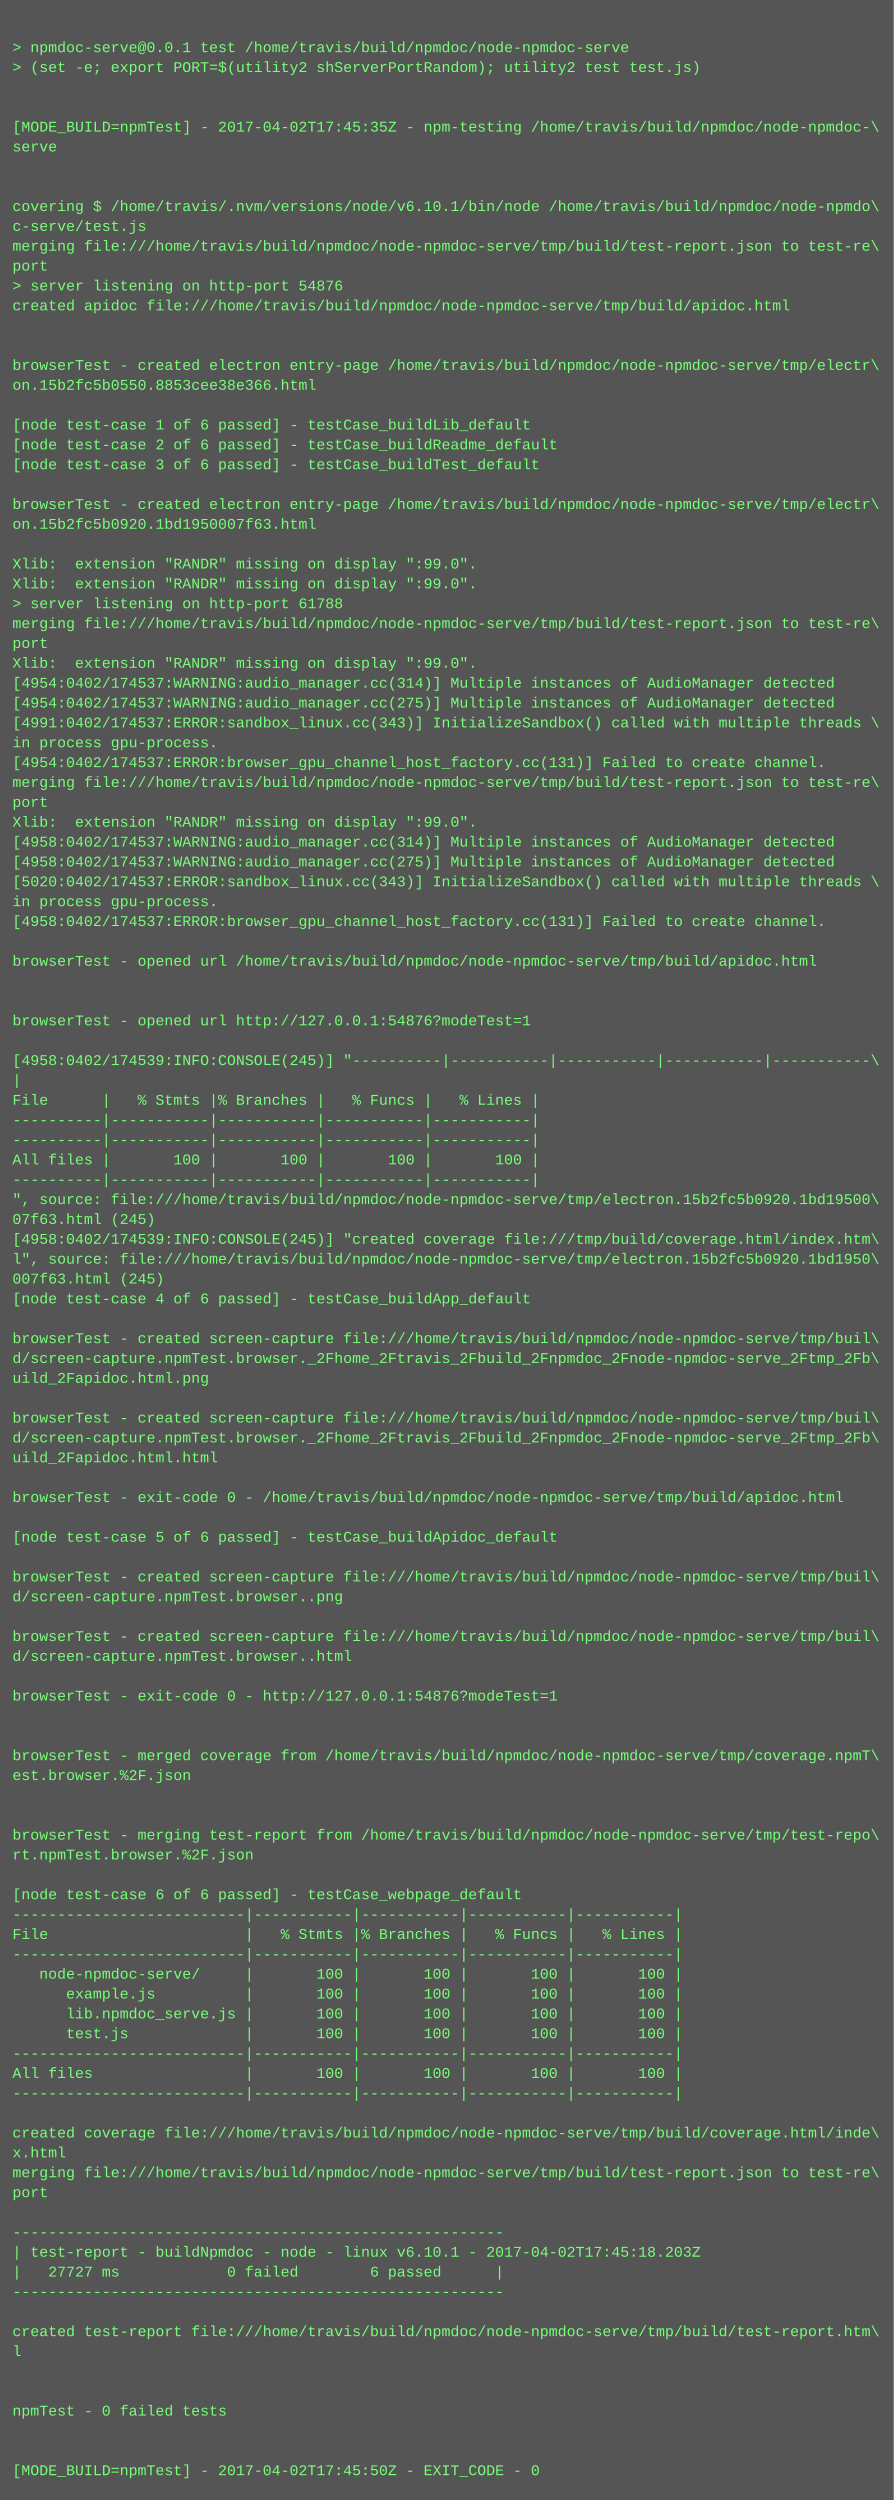
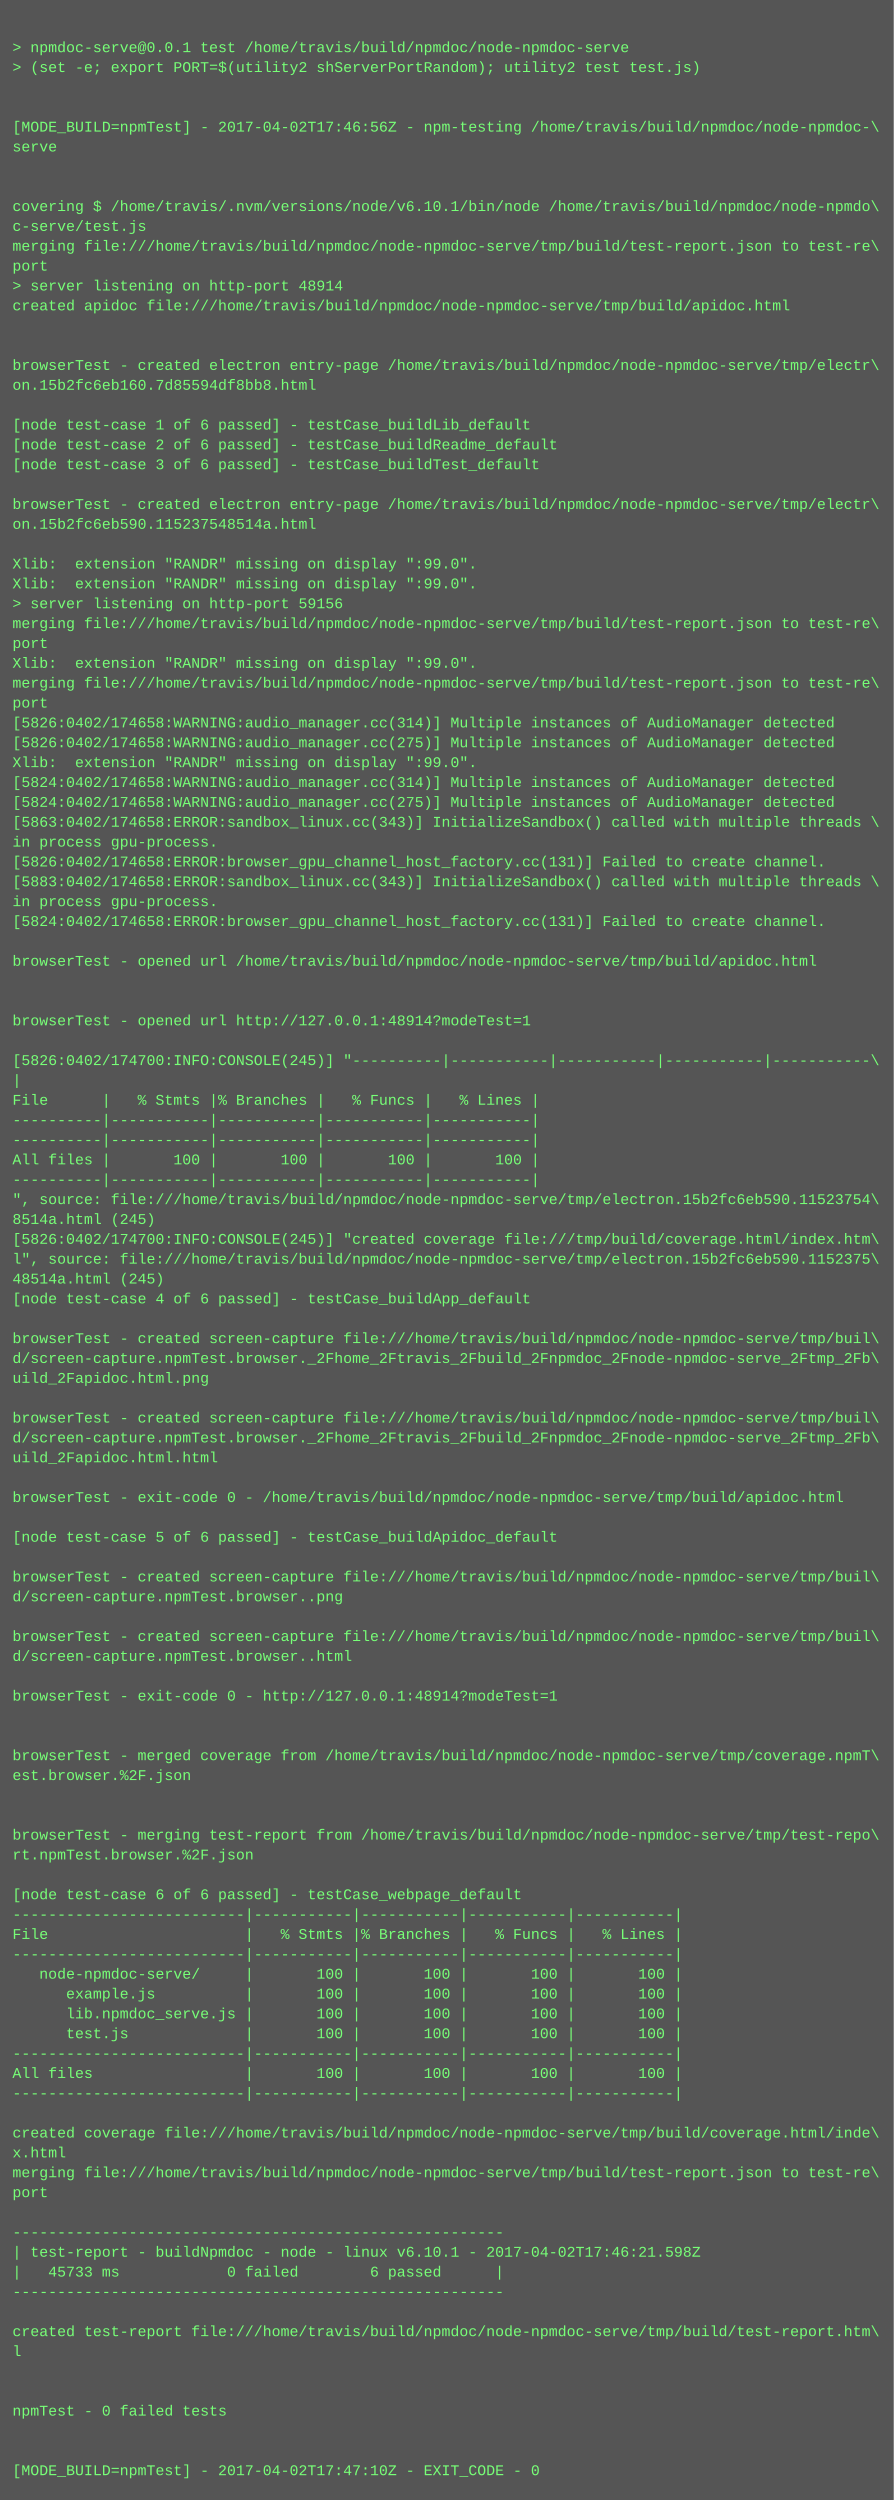
<svg xmlns="http://www.w3.org/2000/svg" height="2014" width="720">
  <rect height="2014" fill="#555" width="720" />
  <text fill="#7f7" font-family="Courier New" font-size="12" xml:space="preserve">
    <tspan x="10" y="26" />
    <tspan x="10" y="42">&gt; npmdoc-serve@0.0.1 test /home/travis/build/npmdoc/node-npmdoc-serve</tspan>
    <tspan x="10" y="58">&gt; (set -e; export PORT=$(utility2 shServerPortRandom); utility2 test test.js)</tspan>
    <tspan x="10" y="74" />
    <tspan x="10" y="90" />
-     <tspan x="10" y="106">[MODE_BUILD=npmTest] - 2017-04-02T17:45:35Z - npm-testing /home/travis/build/npmdoc/node-npmdoc-\</tspan>
+     <tspan x="10" y="106">[MODE_BUILD=npmTest] - 2017-04-02T17:46:56Z - npm-testing /home/travis/build/npmdoc/node-npmdoc-\</tspan>
    <tspan x="10" y="122">serve</tspan>
    <tspan x="10" y="138" />
    <tspan x="10" y="154" />
    <tspan x="10" y="170">covering $ /home/travis/.nvm/versions/node/v6.10.1/bin/node /home/travis/build/npmdoc/node-npmdo\</tspan>
    <tspan x="10" y="186">c-serve/test.js</tspan>
    <tspan x="10" y="202">merging file:///home/travis/build/npmdoc/node-npmdoc-serve/tmp/build/test-report.json to test-re\</tspan>
    <tspan x="10" y="218">port</tspan>
-     <tspan x="10" y="234">&gt; server listening on http-port 54876</tspan>
+     <tspan x="10" y="234">&gt; server listening on http-port 48914</tspan>
    <tspan x="10" y="250">created apidoc file:///home/travis/build/npmdoc/node-npmdoc-serve/tmp/build/apidoc.html</tspan>
    <tspan x="10" y="266" />
    <tspan x="10" y="282" />
    <tspan x="10" y="298">browserTest - created electron entry-page /home/travis/build/npmdoc/node-npmdoc-serve/tmp/electr\</tspan>
-     <tspan x="10" y="314">on.15b2fc5b0550.8853cee38e366.html</tspan>
+     <tspan x="10" y="314">on.15b2fc6eb160.7d85594df8bb8.html</tspan>
    <tspan x="10" y="330" />
    <tspan x="10" y="346">[node test-case 1 of 6 passed] - testCase_buildLib_default</tspan>
    <tspan x="10" y="362">[node test-case 2 of 6 passed] - testCase_buildReadme_default</tspan>
    <tspan x="10" y="378">[node test-case 3 of 6 passed] - testCase_buildTest_default</tspan>
    <tspan x="10" y="394" />
    <tspan x="10" y="410">browserTest - created electron entry-page /home/travis/build/npmdoc/node-npmdoc-serve/tmp/electr\</tspan>
-     <tspan x="10" y="426">on.15b2fc5b0920.1bd1950007f63.html</tspan>
+     <tspan x="10" y="426">on.15b2fc6eb590.115237548514a.html</tspan>
    <tspan x="10" y="442" />
    <tspan x="10" y="458">Xlib:  extension "RANDR" missing on display ":99.0".</tspan>
    <tspan x="10" y="474">Xlib:  extension "RANDR" missing on display ":99.0".</tspan>
-     <tspan x="10" y="490">&gt; server listening on http-port 61788</tspan>
+     <tspan x="10" y="490">&gt; server listening on http-port 59156</tspan>
    <tspan x="10" y="506">merging file:///home/travis/build/npmdoc/node-npmdoc-serve/tmp/build/test-report.json to test-re\</tspan>
    <tspan x="10" y="522">port</tspan>
    <tspan x="10" y="538">Xlib:  extension "RANDR" missing on display ":99.0".</tspan>
-     <tspan x="10" y="554">[4954:0402/174537:WARNING:audio_manager.cc(314)] Multiple instances of AudioManager detected</tspan>
-     <tspan x="10" y="570">[4954:0402/174537:WARNING:audio_manager.cc(275)] Multiple instances of AudioManager detected</tspan>
-     <tspan x="10" y="586">[4991:0402/174537:ERROR:sandbox_linux.cc(343)] InitializeSandbox() called with multiple threads \</tspan>
-     <tspan x="10" y="602">in process gpu-process. </tspan>
-     <tspan x="10" y="618">[4954:0402/174537:ERROR:browser_gpu_channel_host_factory.cc(131)] Failed to create channel.</tspan>
-     <tspan x="10" y="634">merging file:///home/travis/build/npmdoc/node-npmdoc-serve/tmp/build/test-report.json to test-re\</tspan>
-     <tspan x="10" y="650">port</tspan>
-     <tspan x="10" y="666">Xlib:  extension "RANDR" missing on display ":99.0".</tspan>
-     <tspan x="10" y="682">[4958:0402/174537:WARNING:audio_manager.cc(314)] Multiple instances of AudioManager detected</tspan>
-     <tspan x="10" y="698">[4958:0402/174537:WARNING:audio_manager.cc(275)] Multiple instances of AudioManager detected</tspan>
-     <tspan x="10" y="714">[5020:0402/174537:ERROR:sandbox_linux.cc(343)] InitializeSandbox() called with multiple threads \</tspan>
+     <tspan x="10" y="554">merging file:///home/travis/build/npmdoc/node-npmdoc-serve/tmp/build/test-report.json to test-re\</tspan>
+     <tspan x="10" y="570">port</tspan>
+     <tspan x="10" y="586">[5826:0402/174658:WARNING:audio_manager.cc(314)] Multiple instances of AudioManager detected</tspan>
+     <tspan x="10" y="602">[5826:0402/174658:WARNING:audio_manager.cc(275)] Multiple instances of AudioManager detected</tspan>
+     <tspan x="10" y="618">Xlib:  extension "RANDR" missing on display ":99.0".</tspan>
+     <tspan x="10" y="634">[5824:0402/174658:WARNING:audio_manager.cc(314)] Multiple instances of AudioManager detected</tspan>
+     <tspan x="10" y="650">[5824:0402/174658:WARNING:audio_manager.cc(275)] Multiple instances of AudioManager detected</tspan>
+     <tspan x="10" y="666">[5863:0402/174658:ERROR:sandbox_linux.cc(343)] InitializeSandbox() called with multiple threads \</tspan>
+     <tspan x="10" y="682">in process gpu-process. </tspan>
+     <tspan x="10" y="698">[5826:0402/174658:ERROR:browser_gpu_channel_host_factory.cc(131)] Failed to create channel.</tspan>
+     <tspan x="10" y="714">[5883:0402/174658:ERROR:sandbox_linux.cc(343)] InitializeSandbox() called with multiple threads \</tspan>
    <tspan x="10" y="730">in process gpu-process. </tspan>
-     <tspan x="10" y="746">[4958:0402/174537:ERROR:browser_gpu_channel_host_factory.cc(131)] Failed to create channel.</tspan>
+     <tspan x="10" y="746">[5824:0402/174658:ERROR:browser_gpu_channel_host_factory.cc(131)] Failed to create channel.</tspan>
    <tspan x="10" y="762" />
    <tspan x="10" y="778">browserTest - opened url /home/travis/build/npmdoc/node-npmdoc-serve/tmp/build/apidoc.html</tspan>
    <tspan x="10" y="794" />
    <tspan x="10" y="810" />
-     <tspan x="10" y="826">browserTest - opened url http://127.0.0.1:54876?modeTest=1</tspan>
+     <tspan x="10" y="826">browserTest - opened url http://127.0.0.1:48914?modeTest=1</tspan>
    <tspan x="10" y="842" />
-     <tspan x="10" y="858">[4958:0402/174539:INFO:CONSOLE(245)] "----------|-----------|-----------|-----------|-----------\</tspan>
+     <tspan x="10" y="858">[5826:0402/174700:INFO:CONSOLE(245)] "----------|-----------|-----------|-----------|-----------\</tspan>
    <tspan x="10" y="874">|</tspan>
    <tspan x="10" y="890">File      |   % Stmts |% Branches |   % Funcs |   % Lines |</tspan>
    <tspan x="10" y="906">----------|-----------|-----------|-----------|-----------|</tspan>
    <tspan x="10" y="922">----------|-----------|-----------|-----------|-----------|</tspan>
    <tspan x="10" y="938">All files |       100 |       100 |       100 |       100 |</tspan>
    <tspan x="10" y="954">----------|-----------|-----------|-----------|-----------|</tspan>
-     <tspan x="10" y="970">", source: file:///home/travis/build/npmdoc/node-npmdoc-serve/tmp/electron.15b2fc5b0920.1bd19500\</tspan>
-     <tspan x="10" y="986">07f63.html (245)</tspan>
-     <tspan x="10" y="1002">[4958:0402/174539:INFO:CONSOLE(245)] "created coverage file:///tmp/build/coverage.html/index.htm\</tspan>
-     <tspan x="10" y="1018">l", source: file:///home/travis/build/npmdoc/node-npmdoc-serve/tmp/electron.15b2fc5b0920.1bd1950\</tspan>
-     <tspan x="10" y="1034">007f63.html (245)</tspan>
+     <tspan x="10" y="970">", source: file:///home/travis/build/npmdoc/node-npmdoc-serve/tmp/electron.15b2fc6eb590.11523754\</tspan>
+     <tspan x="10" y="986">8514a.html (245)</tspan>
+     <tspan x="10" y="1002">[5826:0402/174700:INFO:CONSOLE(245)] "created coverage file:///tmp/build/coverage.html/index.htm\</tspan>
+     <tspan x="10" y="1018">l", source: file:///home/travis/build/npmdoc/node-npmdoc-serve/tmp/electron.15b2fc6eb590.1152375\</tspan>
+     <tspan x="10" y="1034">48514a.html (245)</tspan>
    <tspan x="10" y="1050">[node test-case 4 of 6 passed] - testCase_buildApp_default</tspan>
    <tspan x="10" y="1066" />
    <tspan x="10" y="1082">browserTest - created screen-capture file:///home/travis/build/npmdoc/node-npmdoc-serve/tmp/buil\</tspan>
    <tspan x="10" y="1098">d/screen-capture.npmTest.browser._2Fhome_2Ftravis_2Fbuild_2Fnpmdoc_2Fnode-npmdoc-serve_2Ftmp_2Fb\</tspan>
    <tspan x="10" y="1114">uild_2Fapidoc.html.png</tspan>
    <tspan x="10" y="1130" />
    <tspan x="10" y="1146">browserTest - created screen-capture file:///home/travis/build/npmdoc/node-npmdoc-serve/tmp/buil\</tspan>
    <tspan x="10" y="1162">d/screen-capture.npmTest.browser._2Fhome_2Ftravis_2Fbuild_2Fnpmdoc_2Fnode-npmdoc-serve_2Ftmp_2Fb\</tspan>
    <tspan x="10" y="1178">uild_2Fapidoc.html.html</tspan>
    <tspan x="10" y="1194" />
    <tspan x="10" y="1210">browserTest - exit-code 0 - /home/travis/build/npmdoc/node-npmdoc-serve/tmp/build/apidoc.html</tspan>
    <tspan x="10" y="1226" />
    <tspan x="10" y="1242">[node test-case 5 of 6 passed] - testCase_buildApidoc_default</tspan>
    <tspan x="10" y="1258" />
    <tspan x="10" y="1274">browserTest - created screen-capture file:///home/travis/build/npmdoc/node-npmdoc-serve/tmp/buil\</tspan>
    <tspan x="10" y="1290">d/screen-capture.npmTest.browser..png</tspan>
    <tspan x="10" y="1306" />
    <tspan x="10" y="1322">browserTest - created screen-capture file:///home/travis/build/npmdoc/node-npmdoc-serve/tmp/buil\</tspan>
    <tspan x="10" y="1338">d/screen-capture.npmTest.browser..html</tspan>
    <tspan x="10" y="1354" />
-     <tspan x="10" y="1370">browserTest - exit-code 0 - http://127.0.0.1:54876?modeTest=1</tspan>
+     <tspan x="10" y="1370">browserTest - exit-code 0 - http://127.0.0.1:48914?modeTest=1</tspan>
    <tspan x="10" y="1386" />
    <tspan x="10" y="1402" />
    <tspan x="10" y="1418">browserTest - merged coverage from /home/travis/build/npmdoc/node-npmdoc-serve/tmp/coverage.npmT\</tspan>
    <tspan x="10" y="1434">est.browser.%2F.json</tspan>
    <tspan x="10" y="1450" />
    <tspan x="10" y="1466" />
    <tspan x="10" y="1482">browserTest - merging test-report from /home/travis/build/npmdoc/node-npmdoc-serve/tmp/test-repo\</tspan>
    <tspan x="10" y="1498">rt.npmTest.browser.%2F.json</tspan>
    <tspan x="10" y="1514" />
    <tspan x="10" y="1530">[node test-case 6 of 6 passed] - testCase_webpage_default</tspan>
    <tspan x="10" y="1546">--------------------------|-----------|-----------|-----------|-----------|</tspan>
    <tspan x="10" y="1562">File                      |   % Stmts |% Branches |   % Funcs |   % Lines |</tspan>
    <tspan x="10" y="1578">--------------------------|-----------|-----------|-----------|-----------|</tspan>
    <tspan x="10" y="1594">   node-npmdoc-serve/     |       100 |       100 |       100 |       100 |</tspan>
    <tspan x="10" y="1610">      example.js          |       100 |       100 |       100 |       100 |</tspan>
    <tspan x="10" y="1626">      lib.npmdoc_serve.js |       100 |       100 |       100 |       100 |</tspan>
    <tspan x="10" y="1642">      test.js             |       100 |       100 |       100 |       100 |</tspan>
    <tspan x="10" y="1658">--------------------------|-----------|-----------|-----------|-----------|</tspan>
    <tspan x="10" y="1674">All files                 |       100 |       100 |       100 |       100 |</tspan>
    <tspan x="10" y="1690">--------------------------|-----------|-----------|-----------|-----------|</tspan>
    <tspan x="10" y="1706" />
    <tspan x="10" y="1722">created coverage file:///home/travis/build/npmdoc/node-npmdoc-serve/tmp/build/coverage.html/inde\</tspan>
    <tspan x="10" y="1738">x.html</tspan>
    <tspan x="10" y="1754">merging file:///home/travis/build/npmdoc/node-npmdoc-serve/tmp/build/test-report.json to test-re\</tspan>
    <tspan x="10" y="1770">port</tspan>
    <tspan x="10" y="1786" />
    <tspan x="10" y="1802">-------------------------------------------------------</tspan>
-     <tspan x="10" y="1818">| test-report - buildNpmdoc - node - linux v6.10.1 - 2017-04-02T17:45:18.203Z</tspan>
-     <tspan x="10" y="1834">|   27727 ms            0 failed        6 passed      |</tspan>
+     <tspan x="10" y="1818">| test-report - buildNpmdoc - node - linux v6.10.1 - 2017-04-02T17:46:21.598Z</tspan>
+     <tspan x="10" y="1834">|   45733 ms            0 failed        6 passed      |</tspan>
    <tspan x="10" y="1850">-------------------------------------------------------</tspan>
    <tspan x="10" y="1866" />
    <tspan x="10" y="1882">created test-report file:///home/travis/build/npmdoc/node-npmdoc-serve/tmp/build/test-report.htm\</tspan>
    <tspan x="10" y="1898">l</tspan>
    <tspan x="10" y="1914" />
    <tspan x="10" y="1930" />
    <tspan x="10" y="1946">npmTest - 0 failed tests</tspan>
    <tspan x="10" y="1962" />
    <tspan x="10" y="1978" />
-     <tspan x="10" y="1994">[MODE_BUILD=npmTest] - 2017-04-02T17:45:50Z - EXIT_CODE - 0</tspan>
+     <tspan x="10" y="1994">[MODE_BUILD=npmTest] - 2017-04-02T17:47:10Z - EXIT_CODE - 0</tspan>
  </text>
</svg>
